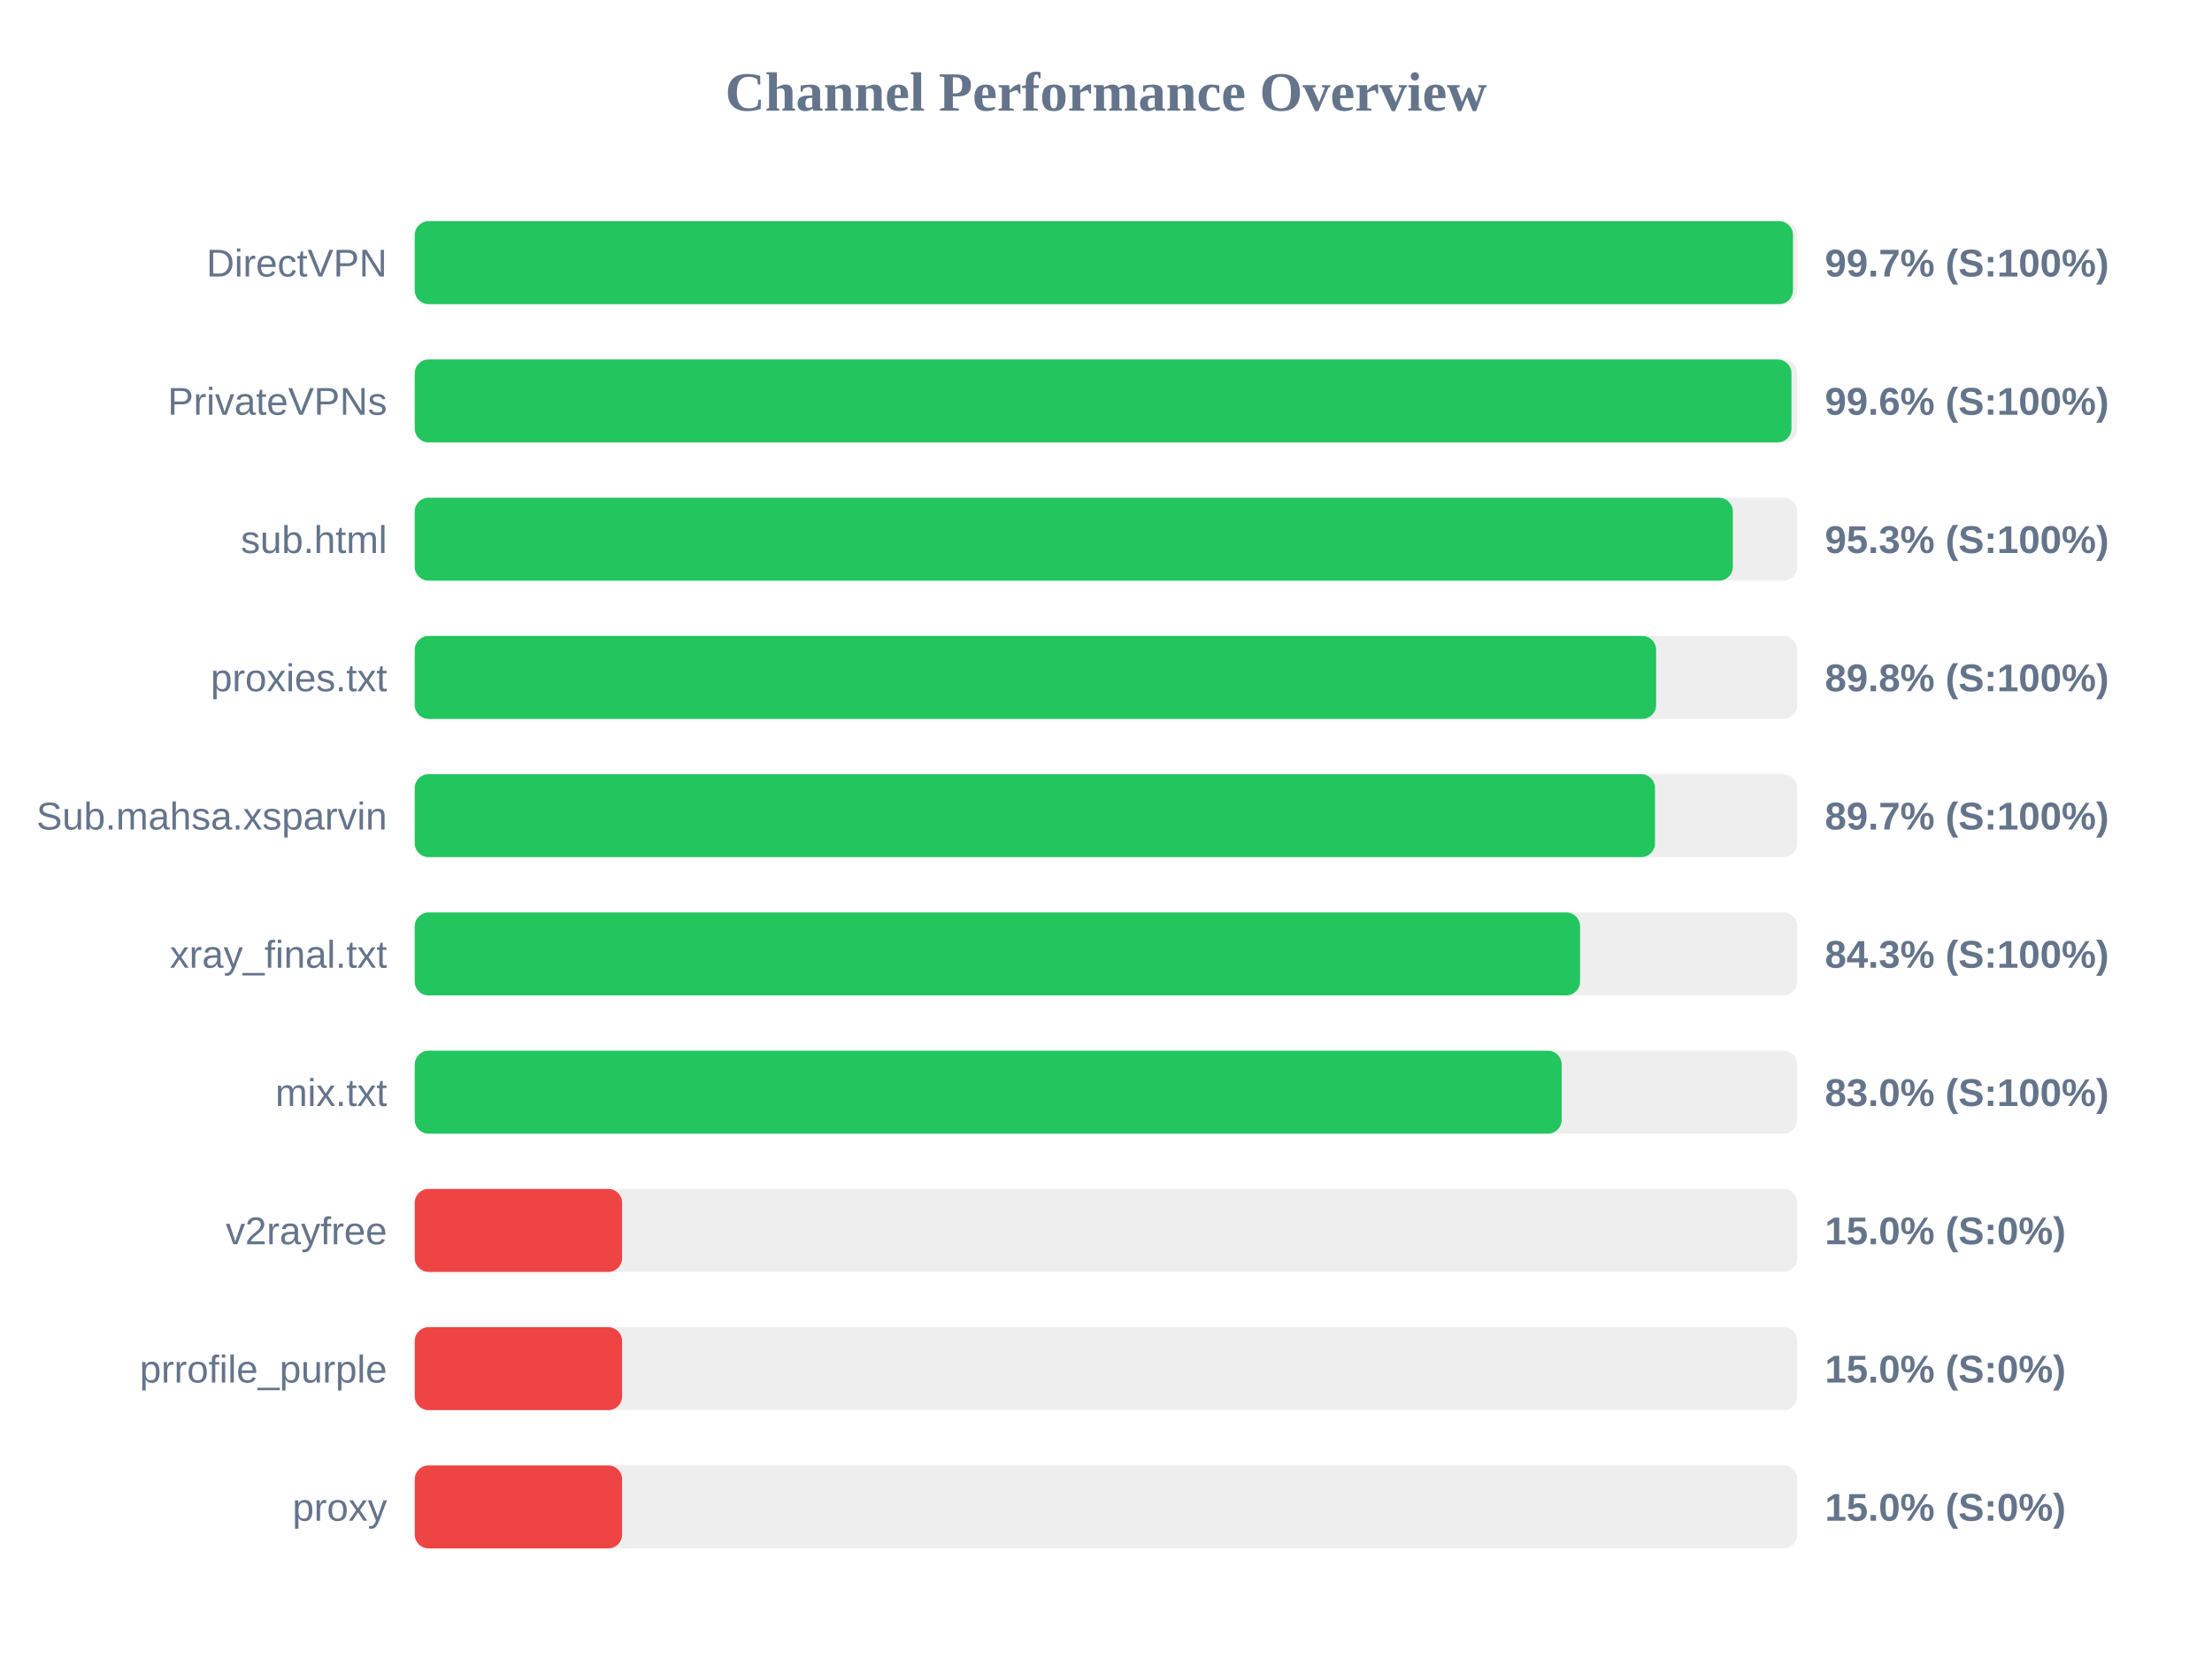
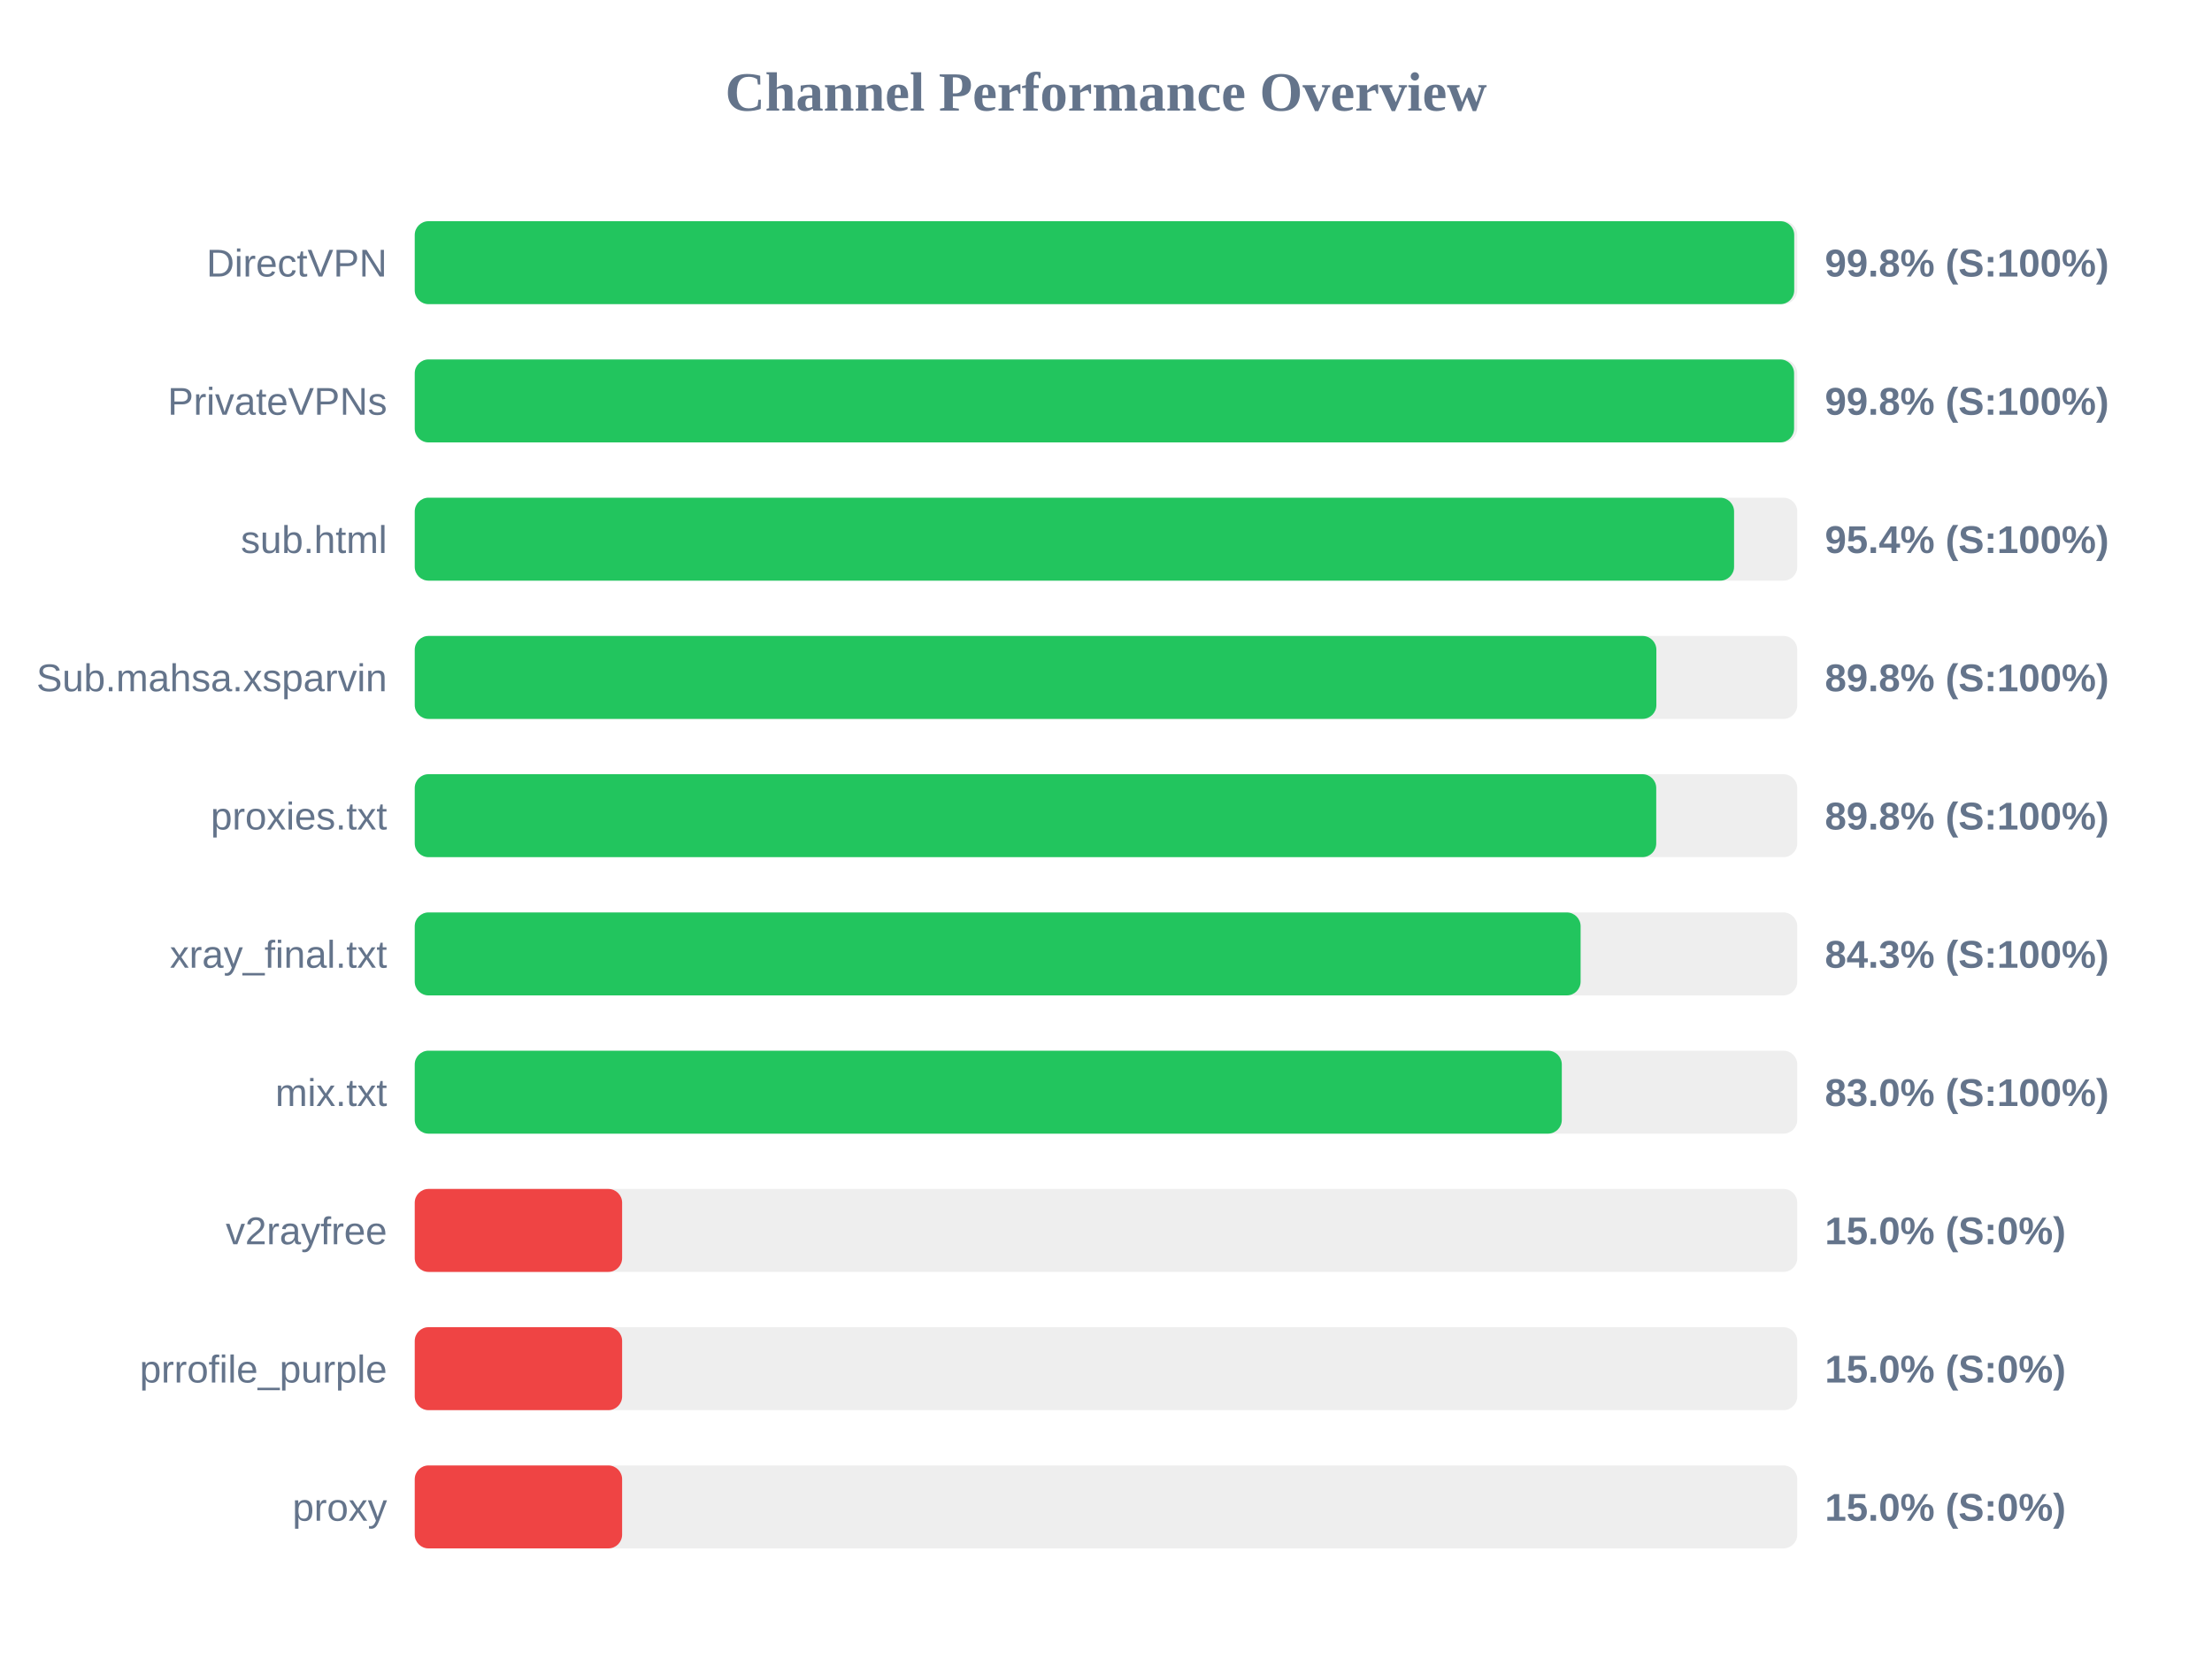
<svg xmlns="http://www.w3.org/2000/svg" width="800" height="600" version="1.1">
  <style>
        .row { font: 14px Arial; fill: #64748b; }
        .score { font: bold 14px Arial; fill: #64748b; }
    </style>
  <text x="400" y="40" text-anchor="middle" font-size="20px" font-weight="bold" fill="#64748b">Channel Performance Overview</text>
  <rect x="150" y="80" width="500" height="30" fill="#eee" rx="5" />
-   <rect x="150" y="80" width="498.45" height="30" fill="#22c55e" rx="5" />
+   <rect x="150" y="80" width="498.9" height="30" fill="#22c55e" rx="5" />
  <text x="140" y="100" text-anchor="end" class="row">DirectVPN</text>
-   <text x="660" y="100" text-anchor="start" class="score">99.7% (S:100%)</text>
+   <text x="660" y="100" text-anchor="start" class="score">99.8% (S:100%)</text>
  <rect x="150" y="130" width="500" height="30" fill="#eee" rx="5" />
-   <rect x="150" y="130" width="497.9" height="30" fill="#22c55e" rx="5" />
+   <rect x="150" y="130" width="498.85" height="30" fill="#22c55e" rx="5" />
  <text x="140" y="150" text-anchor="end" class="row">PrivateVPNs</text>
-   <text x="660" y="150" text-anchor="start" class="score">99.6% (S:100%)</text>
+   <text x="660" y="150" text-anchor="start" class="score">99.8% (S:100%)</text>
  <rect x="150" y="180" width="500" height="30" fill="#eee" rx="5" />
-   <rect x="150" y="180" width="476.7" height="30" fill="#22c55e" rx="5" />
+   <rect x="150" y="180" width="477.15" height="30" fill="#22c55e" rx="5" />
  <text x="140" y="200" text-anchor="end" class="row">sub.html</text>
-   <text x="660" y="200" text-anchor="start" class="score">95.3% (S:100%)</text>
+   <text x="660" y="200" text-anchor="start" class="score">95.4% (S:100%)</text>
  <rect x="150" y="230" width="500" height="30" fill="#eee" rx="5" />
-   <rect x="150" y="230" width="448.95" height="30" fill="#22c55e" rx="5" />
-   <text x="140" y="250" text-anchor="end" class="row">proxies.txt</text>
+   <rect x="150" y="230" width="449.05" height="30" fill="#22c55e" rx="5" />
+   <text x="140" y="250" text-anchor="end" class="row">Sub.mahsa.xsparvin</text>
  <text x="660" y="250" text-anchor="start" class="score">89.8% (S:100%)</text>
  <rect x="150" y="280" width="500" height="30" fill="#eee" rx="5" />
-   <rect x="150" y="280" width="448.55" height="30" fill="#22c55e" rx="5" />
-   <text x="140" y="300" text-anchor="end" class="row">Sub.mahsa.xsparvin</text>
-   <text x="660" y="300" text-anchor="start" class="score">89.7% (S:100%)</text>
+   <rect x="150" y="280" width="449.0" height="30" fill="#22c55e" rx="5" />
+   <text x="140" y="300" text-anchor="end" class="row">proxies.txt</text>
+   <text x="660" y="300" text-anchor="start" class="score">89.8% (S:100%)</text>
  <rect x="150" y="330" width="500" height="30" fill="#eee" rx="5" />
-   <rect x="150" y="330" width="421.45" height="30" fill="#22c55e" rx="5" />
+   <rect x="150" y="330" width="421.65" height="30" fill="#22c55e" rx="5" />
  <text x="140" y="350" text-anchor="end" class="row">xray_final.txt</text>
  <text x="660" y="350" text-anchor="start" class="score">84.3% (S:100%)</text>
  <rect x="150" y="380" width="500" height="30" fill="#eee" rx="5" />
-   <rect x="150" y="380" width="414.8" height="30" fill="#22c55e" rx="5" />
+   <rect x="150" y="380" width="414.85" height="30" fill="#22c55e" rx="5" />
  <text x="140" y="400" text-anchor="end" class="row">mix.txt</text>
  <text x="660" y="400" text-anchor="start" class="score">83.0% (S:100%)</text>
  <rect x="150" y="430" width="500" height="30" fill="#eee" rx="5" />
  <rect x="150" y="430" width="75.0" height="30" fill="#ef4444" rx="5" />
  <text x="140" y="450" text-anchor="end" class="row">v2rayfree</text>
  <text x="660" y="450" text-anchor="start" class="score">15.0% (S:0%)</text>
  <rect x="150" y="480" width="500" height="30" fill="#eee" rx="5" />
  <rect x="150" y="480" width="75.0" height="30" fill="#ef4444" rx="5" />
  <text x="140" y="500" text-anchor="end" class="row">prrofile_purple</text>
  <text x="660" y="500" text-anchor="start" class="score">15.0% (S:0%)</text>
  <rect x="150" y="530" width="500" height="30" fill="#eee" rx="5" />
  <rect x="150" y="530" width="75.0" height="30" fill="#ef4444" rx="5" />
  <text x="140" y="550" text-anchor="end" class="row">proxy</text>
  <text x="660" y="550" text-anchor="start" class="score">15.0% (S:0%)</text>
</svg>
